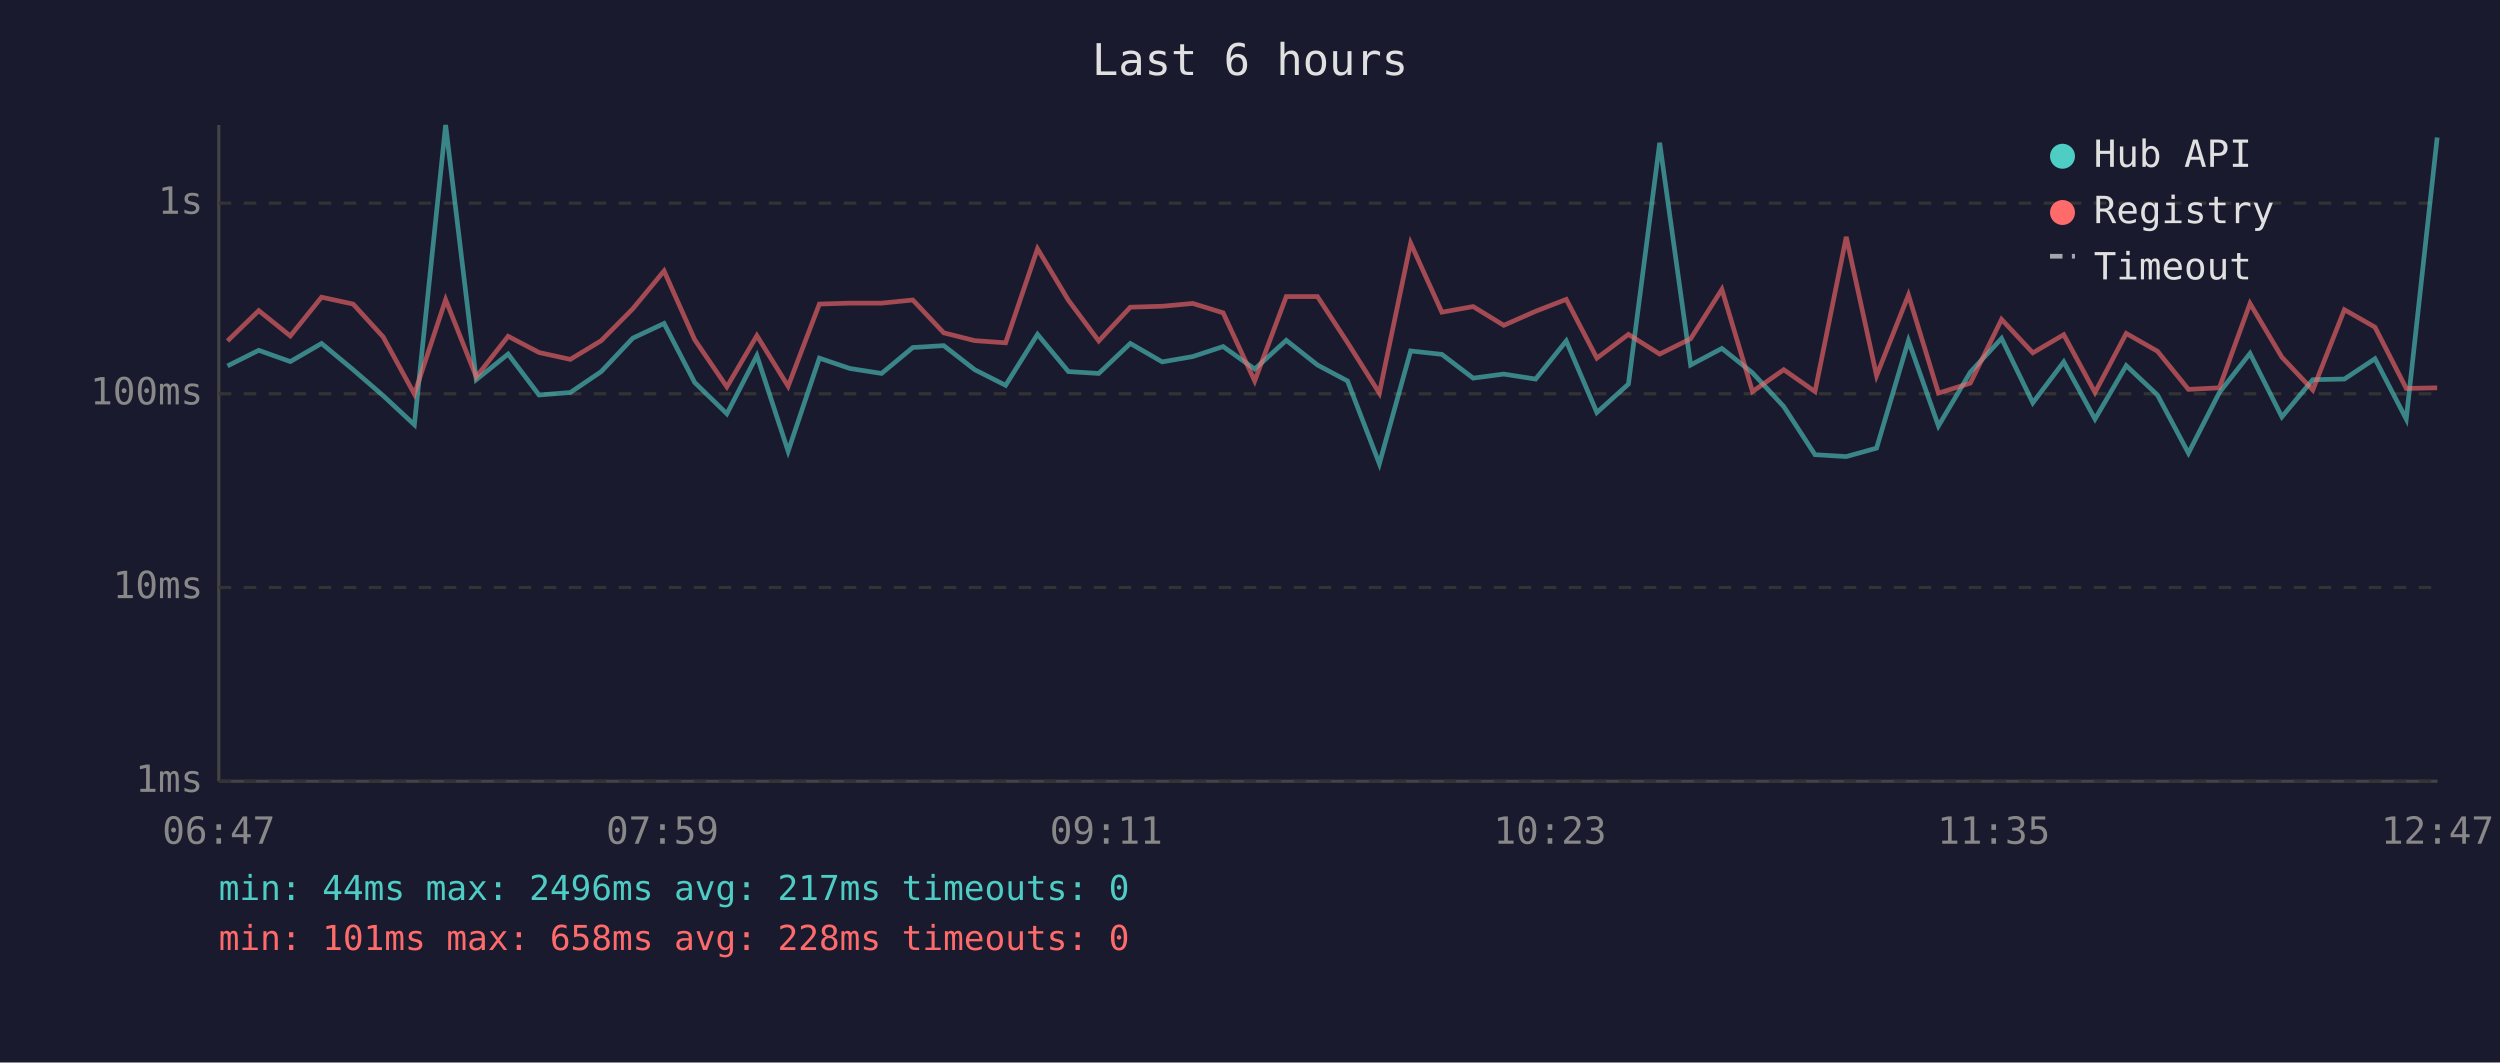
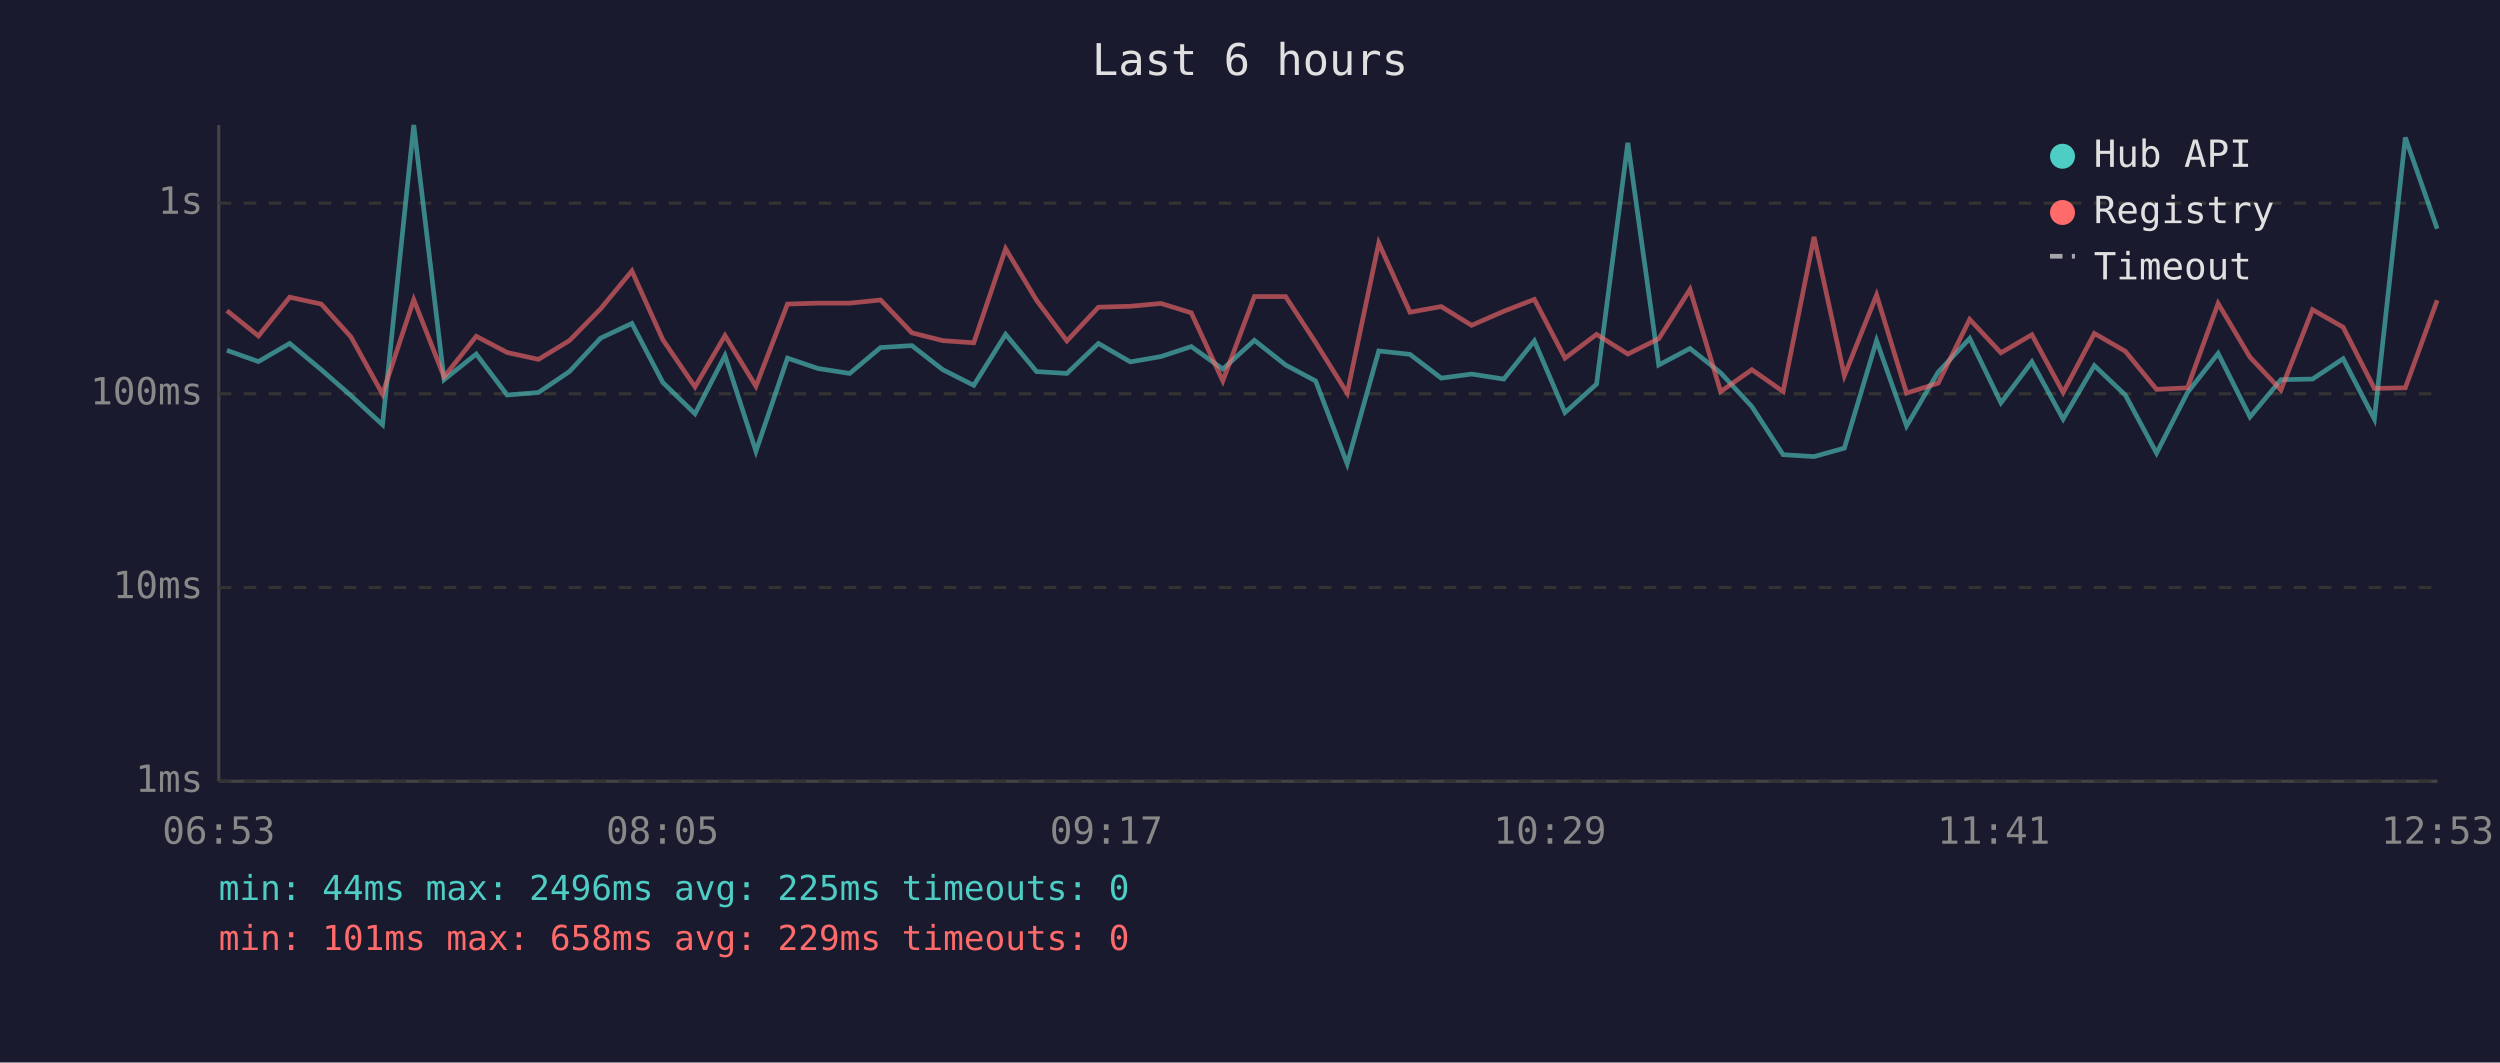
<svg xmlns="http://www.w3.org/2000/svg" viewBox="0 0 800 340" font-family="monospace" font-size="12">
  <rect width="800" height="340" fill="#1a1a2e" />
  <text x="400" y="24" fill="#e0e0e0" font-size="14" text-anchor="middle">Last 6 hours</text>
  <line x1="70" y1="40" x2="70" y2="250" stroke="#444" stroke-width="1" />
  <line x1="70" y1="250" x2="780" y2="250" stroke="#444" stroke-width="1" />
  <line x1="70" y1="250" x2="780" y2="250" stroke="#333" stroke-width="1" stroke-dasharray="4" />
  <text x="65" y="250" fill="#888" text-anchor="end" dominant-baseline="middle">1ms</text>
  <line x1="70" y1="188" x2="780" y2="188" stroke="#333" stroke-width="1" stroke-dasharray="4" />
  <text x="65" y="188" fill="#888" text-anchor="end" dominant-baseline="middle">10ms</text>
  <line x1="70" y1="126" x2="780" y2="126" stroke="#333" stroke-width="1" stroke-dasharray="4" />
  <text x="65" y="126" fill="#888" text-anchor="end" dominant-baseline="middle">100ms</text>
  <line x1="70" y1="65" x2="780" y2="65" stroke="#333" stroke-width="1" stroke-dasharray="4" />
  <text x="65" y="65" fill="#888" text-anchor="end" dominant-baseline="middle">1s</text>
-   <text x="70" y="270" fill="#888" text-anchor="middle">06:47</text>
-   <text x="212" y="270" fill="#888" text-anchor="middle">07:59</text>
-   <text x="354" y="270" fill="#888" text-anchor="middle">09:11</text>
-   <text x="496" y="270" fill="#888" text-anchor="middle">10:23</text>
-   <text x="638" y="270" fill="#888" text-anchor="middle">11:35</text>
-   <text x="780" y="270" fill="#888" text-anchor="middle">12:47</text>
-   <polyline points="72.8,117.1 82.8,112.1 92.9,115.7 102.9,109.9 113.0,118.3 122.6,126.6 132.6,135.9 142.6,40.0 152.4,121.5 162.6,113.3 172.5,126.4 182.5,125.6 192.4,118.9 202.5,108.2 212.5,103.5 222.3,122.4 232.6,132.4 242.2,113.8 252.2,144.4 262.2,114.6 271.9,117.9 282.1,119.5 292.1,111.2 302.0,110.6 311.9,118.3 321.8,123.3 332.0,107.0 341.9,118.9 351.6,119.5 361.7,109.9 371.9,115.8 381.7,114.1 391.4,110.9 401.5,118.1 411.6,108.9 421.6,116.8 431.2,121.9 441.4,148.4 451.4,112.3 461.4,113.4 471.4,121.0 481.2,119.7 491.4,121.3 501.2,109.1 511.0,132.0 521.1,122.9 531.1,45.7 541.0,116.8 551.0,111.5 560.8,119.3 570.8,130.1 580.8,145.5 590.8,146.1 600.5,143.4 610.7,109.0 620.3,136.3 630.5,119.1 640.5,108.3 650.5,128.9 660.4,115.8 670.4,134.1 680.4,117.0 690.4,126.4 700.3,145.0 710.2,125.6 720.0,113.1 730.2,133.4 740.1,121.5 750.2,121.3 760.0,114.8 770.0,134.1 779.9,44.0" fill="none" stroke="#4ecdc4" stroke-width="1.5" opacity="0.6" />
-   <polyline points="72.8,109.1 82.8,99.4 92.9,107.5 102.9,95.1 113.0,97.3 122.6,107.8 132.6,126.1 142.6,95.9 152.4,120.6 162.6,107.6 172.5,112.8 182.5,115.0 192.4,109.0 202.5,98.8 212.5,86.7 222.3,108.7 232.6,123.8 242.2,107.4 252.2,123.6 262.2,97.3 271.9,97.0 282.1,97.0 292.1,96.0 302.0,106.5 311.9,109.0 321.8,109.7 332.0,79.6 341.9,96.1 351.6,109.1 361.7,98.3 371.9,98.0 381.7,97.1 391.4,100.1 401.5,121.9 411.6,94.9 421.6,94.9 431.2,109.6 441.4,125.8 451.4,77.8 461.4,99.9 471.4,98.1 481.2,104.1 491.4,99.6 501.2,95.8 511.0,114.6 521.1,107.0 531.1,113.3 541.0,108.4 551.0,92.6 560.8,125.3 570.8,118.3 580.8,125.3 590.8,75.8 600.5,120.2 610.7,94.4 620.3,125.8 630.5,122.6 640.5,102.2 650.5,112.9 660.4,107.1 670.4,125.6 680.4,106.7 690.4,112.4 700.3,124.6 710.2,124.1 720.0,97.1 730.2,114.3 740.1,124.8 750.2,99.1 760.0,104.7 770.0,124.3 779.9,124.1" fill="none" stroke="#ff6b6b" stroke-width="1.5" opacity="0.6" />
+   <text x="70" y="270" fill="#888" text-anchor="middle">06:53</text>
+   <text x="212" y="270" fill="#888" text-anchor="middle">08:05</text>
+   <text x="354" y="270" fill="#888" text-anchor="middle">09:17</text>
+   <text x="496" y="270" fill="#888" text-anchor="middle">10:29</text>
+   <text x="638" y="270" fill="#888" text-anchor="middle">11:41</text>
+   <text x="780" y="270" fill="#888" text-anchor="middle">12:53</text>
+   <polyline points="72.6,112.1 82.7,115.7 92.7,109.9 102.8,118.3 112.3,126.6 122.4,135.9 132.4,40.0 142.1,121.5 152.4,113.3 162.3,126.4 172.3,125.6 182.2,118.9 192.2,108.2 202.2,103.5 212.1,122.4 222.4,132.4 232.0,113.8 241.9,144.4 252.0,114.6 261.7,117.9 271.9,119.5 281.8,111.2 291.8,110.6 301.7,118.3 311.6,123.3 321.8,107.0 331.7,118.9 341.4,119.5 351.5,109.9 361.7,115.8 371.5,114.1 381.2,110.9 391.3,118.1 401.4,108.9 411.4,116.8 421.0,121.9 431.1,148.4 441.2,112.3 451.2,113.4 461.2,121.0 470.9,119.7 481.2,121.3 491.0,109.1 500.8,132.0 510.9,122.9 520.9,45.7 530.8,116.8 540.8,111.5 550.6,119.3 560.6,130.1 570.6,145.5 580.5,146.1 590.2,143.4 600.5,109.0 610.1,136.3 620.2,119.1 630.3,108.3 640.3,128.9 650.2,115.8 660.2,134.1 670.2,117.0 680.1,126.4 690.1,145.0 700.0,125.6 709.8,113.1 720.0,133.4 729.9,121.5 740.0,121.3 749.8,114.8 759.8,134.1 769.7,44.0 779.9,73.2" fill="none" stroke="#4ecdc4" stroke-width="1.5" opacity="0.6" />
+   <polyline points="72.6,99.4 82.7,107.5 92.7,95.1 102.8,97.3 112.3,107.8 122.4,126.1 132.4,95.9 142.1,120.6 152.4,107.6 162.3,112.8 172.3,115.0 182.2,109.0 192.2,98.8 202.2,86.7 212.1,108.7 222.4,123.8 232.0,107.4 241.9,123.6 252.0,97.3 261.7,97.0 271.9,97.0 281.8,96.0 291.8,106.5 301.7,109.0 311.6,109.7 321.8,79.6 331.7,96.1 341.4,109.1 351.5,98.3 361.7,98.0 371.5,97.1 381.2,100.1 391.3,121.9 401.4,94.9 411.4,94.9 421.0,109.6 431.1,125.8 441.2,77.8 451.2,99.9 461.2,98.1 470.9,104.1 481.2,99.6 491.0,95.8 500.8,114.6 510.9,107.0 520.9,113.3 530.8,108.4 540.8,92.6 550.6,125.3 560.6,118.3 570.6,125.3 580.5,75.8 590.2,120.2 600.5,94.4 610.1,125.8 620.2,122.6 630.3,102.2 640.3,112.9 650.2,107.1 660.2,125.6 670.2,106.7 680.1,112.4 690.1,124.6 700.0,124.1 709.8,97.1 720.0,114.3 729.9,124.8 740.0,99.1 749.8,104.7 759.8,124.3 769.7,124.1 779.9,96.1" fill="none" stroke="#ff6b6b" stroke-width="1.5" opacity="0.6" />
  <circle cx="660" cy="50" r="4" fill="#4ecdc4" />
  <text x="670" y="50" fill="#e0e0e0" dominant-baseline="middle">Hub API</text>
  <circle cx="660" cy="68" r="4" fill="#ff6b6b" />
  <text x="670" y="68" fill="#e0e0e0" dominant-baseline="middle">Registry</text>
  <line x1="656" y1="82" x2="664" y2="82" stroke="#e0e0e0" stroke-width="1.5" stroke-dasharray="4,3" opacity="0.7" />
  <text x="670" y="86" fill="#e0e0e0" dominant-baseline="middle">Timeout</text>
-   <text x="70" y="288" fill="#4ecdc4" font-size="11">min: 44ms  max: 2496ms  avg: 217ms  timeouts: 0</text>
-   <text x="70" y="304" fill="#ff6b6b" font-size="11">min: 101ms  max: 658ms  avg: 228ms  timeouts: 0</text>
+   <text x="70" y="288" fill="#4ecdc4" font-size="11">min: 44ms  max: 2496ms  avg: 225ms  timeouts: 0</text>
+   <text x="70" y="304" fill="#ff6b6b" font-size="11">min: 101ms  max: 658ms  avg: 229ms  timeouts: 0</text>
</svg>
